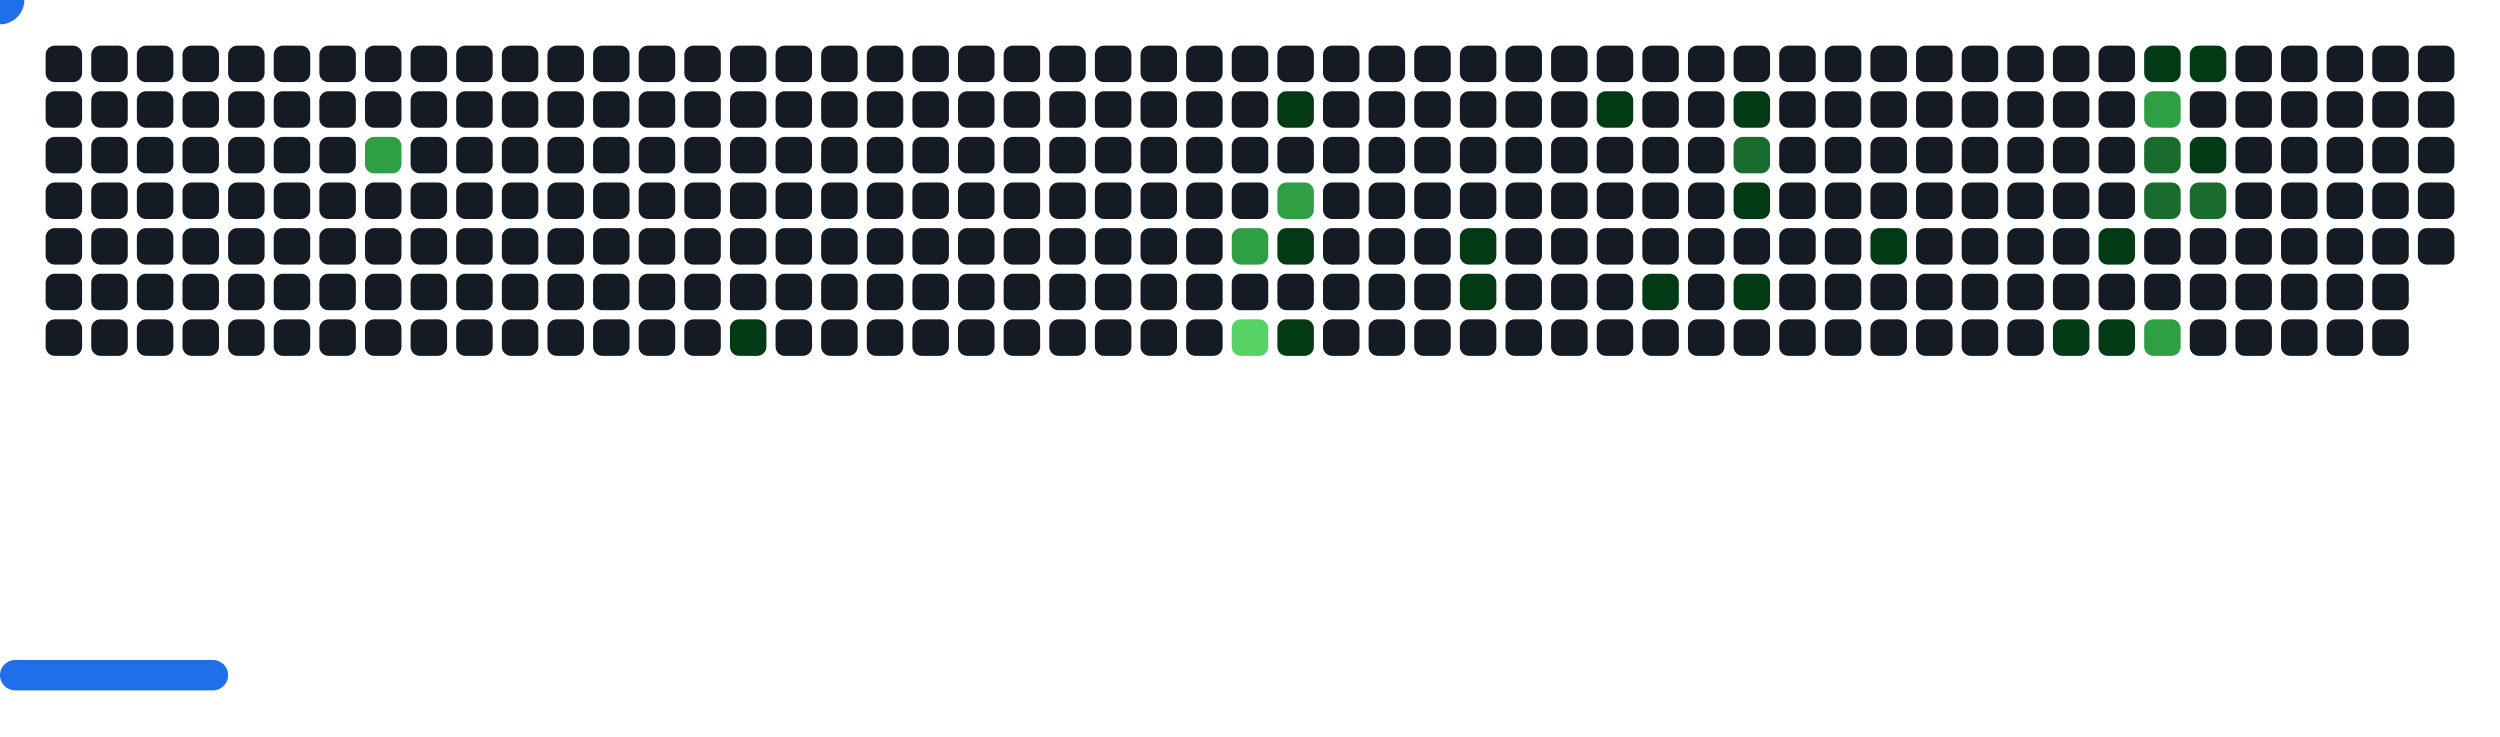
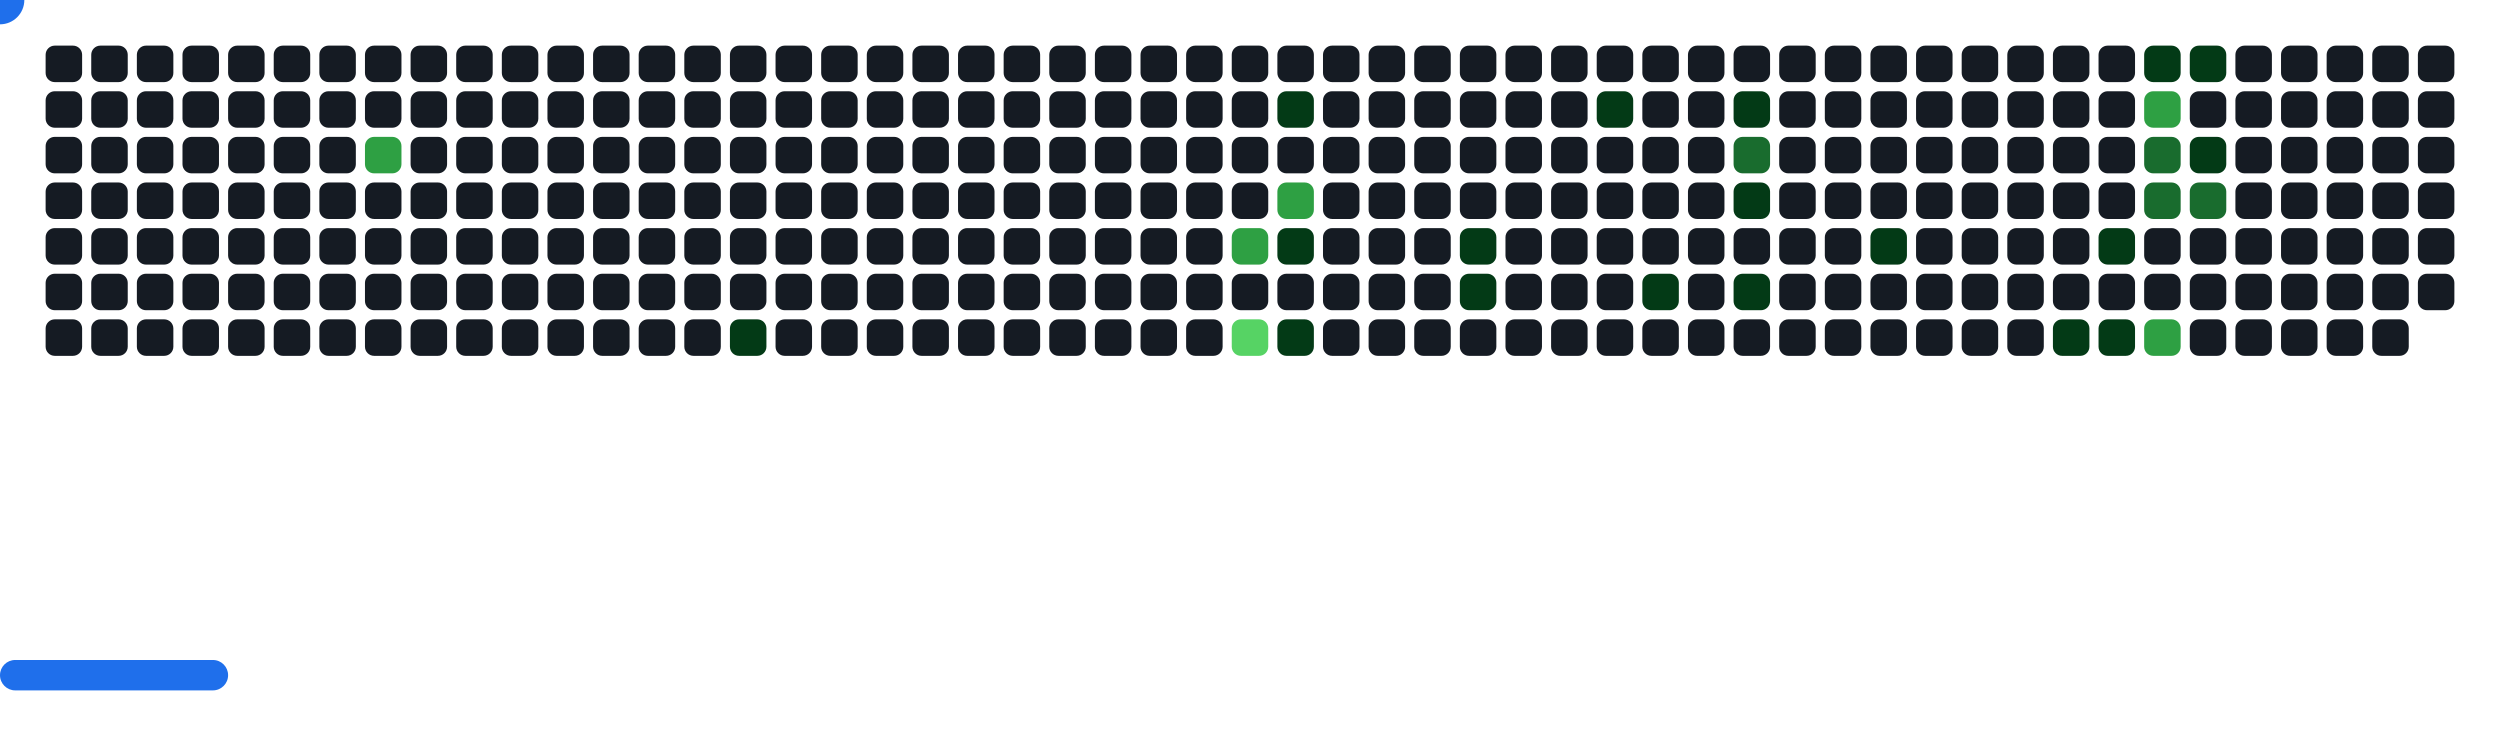
<svg xmlns="http://www.w3.org/2000/svg" width="822" height="242" viewBox="0 0 822 242">
  <style>.c0{fill:#151B23}.c1{fill:#033A16}.c2{fill:#196C2E}.c3{fill:#2EA043}.c4{fill:#56D364}</style>
  <defs>
    <symbol id="brick">
      <rect x="0" y="0" width="12" height="12" rx="3" />
    </symbol>
  </defs>
  <use href="#brick" x="15" y="15" class="c0" opacity="1" />
  <use href="#brick" x="15" y="30" class="c0" opacity="1" />
  <use href="#brick" x="15" y="45" class="c0" opacity="1" />
  <use href="#brick" x="15" y="60" class="c0" opacity="1" />
  <use href="#brick" x="15" y="75" class="c0" opacity="1" />
  <use href="#brick" x="15" y="90" class="c0" opacity="1" />
  <use href="#brick" x="15" y="105" class="c0" opacity="1" />
  <use href="#brick" x="30" y="15" class="c0" opacity="1" />
  <use href="#brick" x="30" y="30" class="c0" opacity="1" />
  <use href="#brick" x="30" y="45" class="c0" opacity="1" />
  <use href="#brick" x="30" y="60" class="c0" opacity="1" />
  <use href="#brick" x="30" y="75" class="c0" opacity="1" />
  <use href="#brick" x="30" y="90" class="c0" opacity="1" />
  <use href="#brick" x="30" y="105" class="c0" opacity="1" />
  <use href="#brick" x="45" y="15" class="c0" opacity="1" />
  <use href="#brick" x="45" y="30" class="c0" opacity="1" />
  <use href="#brick" x="45" y="45" class="c0" opacity="1" />
  <use href="#brick" x="45" y="60" class="c0" opacity="1" />
  <use href="#brick" x="45" y="75" class="c0" opacity="1" />
  <use href="#brick" x="45" y="90" class="c0" opacity="1" />
  <use href="#brick" x="45" y="105" class="c0" opacity="1" />
  <use href="#brick" x="60" y="15" class="c0" opacity="1" />
  <use href="#brick" x="60" y="30" class="c0" opacity="1" />
  <use href="#brick" x="60" y="45" class="c0" opacity="1" />
  <use href="#brick" x="60" y="60" class="c0" opacity="1" />
  <use href="#brick" x="60" y="75" class="c0" opacity="1" />
  <use href="#brick" x="60" y="90" class="c0" opacity="1" />
  <use href="#brick" x="60" y="105" class="c0" opacity="1" />
  <use href="#brick" x="75" y="15" class="c0" opacity="1" />
  <use href="#brick" x="75" y="30" class="c0" opacity="1" />
  <use href="#brick" x="75" y="45" class="c0" opacity="1" />
  <use href="#brick" x="75" y="60" class="c0" opacity="1" />
  <use href="#brick" x="75" y="75" class="c0" opacity="1" />
  <use href="#brick" x="75" y="90" class="c0" opacity="1" />
  <use href="#brick" x="75" y="105" class="c0" opacity="1" />
  <use href="#brick" x="90" y="15" class="c0" opacity="1" />
  <use href="#brick" x="90" y="30" class="c0" opacity="1" />
  <use href="#brick" x="90" y="45" class="c0" opacity="1" />
  <use href="#brick" x="90" y="60" class="c0" opacity="1" />
  <use href="#brick" x="90" y="75" class="c0" opacity="1" />
  <use href="#brick" x="90" y="90" class="c0" opacity="1" />
  <use href="#brick" x="90" y="105" class="c0" opacity="1" />
  <use href="#brick" x="105" y="15" class="c0" opacity="1" />
  <use href="#brick" x="105" y="30" class="c0" opacity="1" />
  <use href="#brick" x="105" y="45" class="c0" opacity="1" />
  <use href="#brick" x="105" y="60" class="c0" opacity="1" />
  <use href="#brick" x="105" y="75" class="c0" opacity="1" />
  <use href="#brick" x="105" y="90" class="c0" opacity="1" />
  <use href="#brick" x="105" y="105" class="c0" opacity="1" />
  <use href="#brick" x="120" y="15" class="c0" opacity="1" />
  <use href="#brick" x="120" y="30" class="c0" opacity="1" />
  <use href="#brick" x="120" y="45" fill="#2EA043">
    <animate attributeName="fill" values="#2EA043;#2EA043;#151B23;#151B23" keyTimes="0;0.521;0.521;1" dur="64.833s" fill="freeze" repeatCount="indefinite" />
  </use>
  <use href="#brick" x="120" y="60" class="c0" opacity="1" />
  <use href="#brick" x="120" y="75" class="c0" opacity="1" />
  <use href="#brick" x="120" y="90" class="c0" opacity="1" />
  <use href="#brick" x="120" y="105" class="c0" opacity="1" />
  <use href="#brick" x="135" y="15" class="c0" opacity="1" />
  <use href="#brick" x="135" y="30" class="c0" opacity="1" />
  <use href="#brick" x="135" y="45" class="c0" opacity="1" />
  <use href="#brick" x="135" y="60" class="c0" opacity="1" />
  <use href="#brick" x="135" y="75" class="c0" opacity="1" />
  <use href="#brick" x="135" y="90" class="c0" opacity="1" />
  <use href="#brick" x="135" y="105" class="c0" opacity="1" />
  <use href="#brick" x="150" y="15" class="c0" opacity="1" />
  <use href="#brick" x="150" y="30" class="c0" opacity="1" />
  <use href="#brick" x="150" y="45" class="c0" opacity="1" />
  <use href="#brick" x="150" y="60" class="c0" opacity="1" />
  <use href="#brick" x="150" y="75" class="c0" opacity="1" />
  <use href="#brick" x="150" y="90" class="c0" opacity="1" />
  <use href="#brick" x="150" y="105" class="c0" opacity="1" />
  <use href="#brick" x="165" y="15" class="c0" opacity="1" />
  <use href="#brick" x="165" y="30" class="c0" opacity="1" />
  <use href="#brick" x="165" y="45" class="c0" opacity="1" />
  <use href="#brick" x="165" y="60" class="c0" opacity="1" />
  <use href="#brick" x="165" y="75" class="c0" opacity="1" />
  <use href="#brick" x="165" y="90" class="c0" opacity="1" />
  <use href="#brick" x="165" y="105" class="c0" opacity="1" />
  <use href="#brick" x="180" y="15" class="c0" opacity="1" />
  <use href="#brick" x="180" y="30" class="c0" opacity="1" />
  <use href="#brick" x="180" y="45" class="c0" opacity="1" />
  <use href="#brick" x="180" y="60" class="c0" opacity="1" />
  <use href="#brick" x="180" y="75" class="c0" opacity="1" />
  <use href="#brick" x="180" y="90" class="c0" opacity="1" />
  <use href="#brick" x="180" y="105" class="c0" opacity="1" />
  <use href="#brick" x="195" y="15" class="c0" opacity="1" />
  <use href="#brick" x="195" y="30" class="c0" opacity="1" />
  <use href="#brick" x="195" y="45" class="c0" opacity="1" />
  <use href="#brick" x="195" y="60" class="c0" opacity="1" />
  <use href="#brick" x="195" y="75" class="c0" opacity="1" />
  <use href="#brick" x="195" y="90" class="c0" opacity="1" />
  <use href="#brick" x="195" y="105" class="c0" opacity="1" />
  <use href="#brick" x="210" y="15" class="c0" opacity="1" />
  <use href="#brick" x="210" y="30" class="c0" opacity="1" />
  <use href="#brick" x="210" y="45" class="c0" opacity="1" />
  <use href="#brick" x="210" y="60" class="c0" opacity="1" />
  <use href="#brick" x="210" y="75" class="c0" opacity="1" />
  <use href="#brick" x="210" y="90" class="c0" opacity="1" />
  <use href="#brick" x="210" y="105" class="c0" opacity="1" />
  <use href="#brick" x="225" y="15" class="c0" opacity="1" />
  <use href="#brick" x="225" y="30" class="c0" opacity="1" />
  <use href="#brick" x="225" y="45" class="c0" opacity="1" />
  <use href="#brick" x="225" y="60" class="c0" opacity="1" />
  <use href="#brick" x="225" y="75" class="c0" opacity="1" />
  <use href="#brick" x="225" y="90" class="c0" opacity="1" />
  <use href="#brick" x="225" y="105" class="c0" opacity="1" />
  <use href="#brick" x="240" y="15" class="c0" opacity="1" />
  <use href="#brick" x="240" y="30" class="c0" opacity="1" />
  <use href="#brick" x="240" y="45" class="c0" opacity="1" />
  <use href="#brick" x="240" y="60" class="c0" opacity="1" />
  <use href="#brick" x="240" y="75" class="c0" opacity="1" />
  <use href="#brick" x="240" y="90" class="c0" opacity="1" />
  <use href="#brick" x="240" y="105" fill="#033A16">
    <animate attributeName="fill" values="#033A16;#033A16;#151B23;#151B23" keyTimes="0;0.066;0.066;1" dur="64.833s" fill="freeze" repeatCount="indefinite" />
  </use>
  <use href="#brick" x="255" y="15" class="c0" opacity="1" />
  <use href="#brick" x="255" y="30" class="c0" opacity="1" />
  <use href="#brick" x="255" y="45" class="c0" opacity="1" />
  <use href="#brick" x="255" y="60" class="c0" opacity="1" />
  <use href="#brick" x="255" y="75" class="c0" opacity="1" />
  <use href="#brick" x="255" y="90" class="c0" opacity="1" />
  <use href="#brick" x="255" y="105" class="c0" opacity="1" />
  <use href="#brick" x="270" y="15" class="c0" opacity="1" />
  <use href="#brick" x="270" y="30" class="c0" opacity="1" />
  <use href="#brick" x="270" y="45" class="c0" opacity="1" />
  <use href="#brick" x="270" y="60" class="c0" opacity="1" />
  <use href="#brick" x="270" y="75" class="c0" opacity="1" />
  <use href="#brick" x="270" y="90" class="c0" opacity="1" />
  <use href="#brick" x="270" y="105" class="c0" opacity="1" />
  <use href="#brick" x="285" y="15" class="c0" opacity="1" />
  <use href="#brick" x="285" y="30" class="c0" opacity="1" />
  <use href="#brick" x="285" y="45" class="c0" opacity="1" />
  <use href="#brick" x="285" y="60" class="c0" opacity="1" />
  <use href="#brick" x="285" y="75" class="c0" opacity="1" />
  <use href="#brick" x="285" y="90" class="c0" opacity="1" />
  <use href="#brick" x="285" y="105" class="c0" opacity="1" />
  <use href="#brick" x="300" y="15" class="c0" opacity="1" />
  <use href="#brick" x="300" y="30" class="c0" opacity="1" />
  <use href="#brick" x="300" y="45" class="c0" opacity="1" />
  <use href="#brick" x="300" y="60" class="c0" opacity="1" />
  <use href="#brick" x="300" y="75" class="c0" opacity="1" />
  <use href="#brick" x="300" y="90" class="c0" opacity="1" />
  <use href="#brick" x="300" y="105" class="c0" opacity="1" />
  <use href="#brick" x="315" y="15" class="c0" opacity="1" />
  <use href="#brick" x="315" y="30" class="c0" opacity="1" />
  <use href="#brick" x="315" y="45" class="c0" opacity="1" />
  <use href="#brick" x="315" y="60" class="c0" opacity="1" />
  <use href="#brick" x="315" y="75" class="c0" opacity="1" />
  <use href="#brick" x="315" y="90" class="c0" opacity="1" />
  <use href="#brick" x="315" y="105" class="c0" opacity="1" />
  <use href="#brick" x="330" y="15" class="c0" opacity="1" />
  <use href="#brick" x="330" y="30" class="c0" opacity="1" />
  <use href="#brick" x="330" y="45" class="c0" opacity="1" />
  <use href="#brick" x="330" y="60" class="c0" opacity="1" />
  <use href="#brick" x="330" y="75" class="c0" opacity="1" />
  <use href="#brick" x="330" y="90" class="c0" opacity="1" />
  <use href="#brick" x="330" y="105" class="c0" opacity="1" />
  <use href="#brick" x="345" y="15" class="c0" opacity="1" />
  <use href="#brick" x="345" y="30" class="c0" opacity="1" />
  <use href="#brick" x="345" y="45" class="c0" opacity="1" />
  <use href="#brick" x="345" y="60" class="c0" opacity="1" />
  <use href="#brick" x="345" y="75" class="c0" opacity="1" />
  <use href="#brick" x="345" y="90" class="c0" opacity="1" />
  <use href="#brick" x="345" y="105" class="c0" opacity="1" />
  <use href="#brick" x="360" y="15" class="c0" opacity="1" />
  <use href="#brick" x="360" y="30" class="c0" opacity="1" />
  <use href="#brick" x="360" y="45" class="c0" opacity="1" />
  <use href="#brick" x="360" y="60" class="c0" opacity="1" />
  <use href="#brick" x="360" y="75" class="c0" opacity="1" />
  <use href="#brick" x="360" y="90" class="c0" opacity="1" />
  <use href="#brick" x="360" y="105" class="c0" opacity="1" />
  <use href="#brick" x="375" y="15" class="c0" opacity="1" />
  <use href="#brick" x="375" y="30" class="c0" opacity="1" />
  <use href="#brick" x="375" y="45" class="c0" opacity="1" />
  <use href="#brick" x="375" y="60" class="c0" opacity="1" />
  <use href="#brick" x="375" y="75" class="c0" opacity="1" />
  <use href="#brick" x="375" y="90" class="c0" opacity="1" />
  <use href="#brick" x="375" y="105" class="c0" opacity="1" />
  <use href="#brick" x="390" y="15" class="c0" opacity="1" />
  <use href="#brick" x="390" y="30" class="c0" opacity="1" />
  <use href="#brick" x="390" y="45" class="c0" opacity="1" />
  <use href="#brick" x="390" y="60" class="c0" opacity="1" />
  <use href="#brick" x="390" y="75" class="c0" opacity="1" />
  <use href="#brick" x="390" y="90" class="c0" opacity="1" />
  <use href="#brick" x="390" y="105" class="c0" opacity="1" />
  <use href="#brick" x="405" y="15" class="c0" opacity="1" />
  <use href="#brick" x="405" y="30" class="c0" opacity="1" />
  <use href="#brick" x="405" y="45" class="c0" opacity="1" />
  <use href="#brick" x="405" y="60" class="c0" opacity="1" />
  <use href="#brick" x="405" y="75" fill="#2EA043">
    <animate attributeName="fill" values="#2EA043;#2EA043;#151B23;#151B23" keyTimes="0;0.389;0.389;1" dur="64.833s" fill="freeze" repeatCount="indefinite" />
  </use>
  <use href="#brick" x="405" y="90" class="c0" opacity="1" />
  <use href="#brick" x="405" y="105" fill="#56D364">
    <animate attributeName="fill" values="#56D364;#56D364;#151B23;#151B23" keyTimes="0;0.721;0.721;1" dur="64.833s" fill="freeze" repeatCount="indefinite" />
  </use>
  <use href="#brick" x="420" y="15" class="c0" opacity="1" />
  <use href="#brick" x="420" y="30" fill="#033A16">
    <animate attributeName="fill" values="#033A16;#033A16;#151B23;#151B23" keyTimes="0;0.111;0.111;1" dur="64.833s" fill="freeze" repeatCount="indefinite" />
  </use>
  <use href="#brick" x="420" y="45" class="c0" opacity="1" />
  <use href="#brick" x="420" y="60" fill="#2EA043">
    <animate attributeName="fill" values="#2EA043;#2EA043;#151B23;#151B23" keyTimes="0;0.112;0.112;1" dur="64.833s" fill="freeze" repeatCount="indefinite" />
  </use>
  <use href="#brick" x="420" y="75" fill="#033A16">
    <animate attributeName="fill" values="#033A16;#033A16;#151B23;#151B23" keyTimes="0;1;1;1" dur="64.833s" fill="freeze" repeatCount="indefinite" />
  </use>
  <use href="#brick" x="420" y="90" class="c0" opacity="1" />
  <use href="#brick" x="420" y="105" fill="#033A16">
    <animate attributeName="fill" values="#033A16;#033A16;#151B23;#151B23" keyTimes="0;0.053;0.053;1" dur="64.833s" fill="freeze" repeatCount="indefinite" />
  </use>
  <use href="#brick" x="435" y="15" class="c0" opacity="1" />
  <use href="#brick" x="435" y="30" class="c0" opacity="1" />
  <use href="#brick" x="435" y="45" class="c0" opacity="1" />
  <use href="#brick" x="435" y="60" class="c0" opacity="1" />
  <use href="#brick" x="435" y="75" class="c0" opacity="1" />
  <use href="#brick" x="435" y="90" class="c0" opacity="1" />
  <use href="#brick" x="435" y="105" class="c0" opacity="1" />
  <use href="#brick" x="450" y="15" class="c0" opacity="1" />
  <use href="#brick" x="450" y="30" class="c0" opacity="1" />
  <use href="#brick" x="450" y="45" class="c0" opacity="1" />
  <use href="#brick" x="450" y="60" class="c0" opacity="1" />
  <use href="#brick" x="450" y="75" class="c0" opacity="1" />
  <use href="#brick" x="450" y="90" class="c0" opacity="1" />
  <use href="#brick" x="450" y="105" class="c0" opacity="1" />
  <use href="#brick" x="465" y="15" class="c0" opacity="1" />
  <use href="#brick" x="465" y="30" class="c0" opacity="1" />
  <use href="#brick" x="465" y="45" class="c0" opacity="1" />
  <use href="#brick" x="465" y="60" class="c0" opacity="1" />
  <use href="#brick" x="465" y="75" class="c0" opacity="1" />
  <use href="#brick" x="465" y="90" class="c0" opacity="1" />
  <use href="#brick" x="465" y="105" class="c0" opacity="1" />
  <use href="#brick" x="480" y="15" class="c0" opacity="1" />
  <use href="#brick" x="480" y="30" class="c0" opacity="1" />
  <use href="#brick" x="480" y="45" class="c0" opacity="1" />
  <use href="#brick" x="480" y="60" class="c0" opacity="1" />
  <use href="#brick" x="480" y="75" fill="#033A16">
    <animate attributeName="fill" values="#033A16;#033A16;#151B23;#151B23" keyTimes="0;0.161;0.161;1" dur="64.833s" fill="freeze" repeatCount="indefinite" />
  </use>
  <use href="#brick" x="480" y="90" fill="#033A16">
    <animate attributeName="fill" values="#033A16;#033A16;#151B23;#151B23" keyTimes="0;0.16;0.16;1" dur="64.833s" fill="freeze" repeatCount="indefinite" />
  </use>
  <use href="#brick" x="480" y="105" class="c0" opacity="1" />
  <use href="#brick" x="495" y="15" class="c0" opacity="1" />
  <use href="#brick" x="495" y="30" class="c0" opacity="1" />
  <use href="#brick" x="495" y="45" class="c0" opacity="1" />
  <use href="#brick" x="495" y="60" class="c0" opacity="1" />
  <use href="#brick" x="495" y="75" class="c0" opacity="1" />
  <use href="#brick" x="495" y="90" class="c0" opacity="1" />
  <use href="#brick" x="495" y="105" class="c0" opacity="1" />
  <use href="#brick" x="510" y="15" class="c0" opacity="1" />
  <use href="#brick" x="510" y="30" class="c0" opacity="1" />
  <use href="#brick" x="510" y="45" class="c0" opacity="1" />
  <use href="#brick" x="510" y="60" class="c0" opacity="1" />
  <use href="#brick" x="510" y="75" class="c0" opacity="1" />
  <use href="#brick" x="510" y="90" class="c0" opacity="1" />
  <use href="#brick" x="510" y="105" class="c0" opacity="1" />
  <use href="#brick" x="525" y="15" class="c0" opacity="1" />
  <use href="#brick" x="525" y="30" fill="#033A16">
    <animate attributeName="fill" values="#033A16;#033A16;#151B23;#151B23" keyTimes="0;0.269;0.269;1" dur="64.833s" fill="freeze" repeatCount="indefinite" />
  </use>
  <use href="#brick" x="525" y="45" class="c0" opacity="1" />
  <use href="#brick" x="525" y="60" class="c0" opacity="1" />
  <use href="#brick" x="525" y="75" class="c0" opacity="1" />
  <use href="#brick" x="525" y="90" class="c0" opacity="1" />
  <use href="#brick" x="525" y="105" class="c0" opacity="1" />
  <use href="#brick" x="540" y="15" class="c0" opacity="1" />
  <use href="#brick" x="540" y="30" class="c0" opacity="1" />
  <use href="#brick" x="540" y="45" class="c0" opacity="1" />
  <use href="#brick" x="540" y="60" class="c0" opacity="1" />
  <use href="#brick" x="540" y="75" class="c0" opacity="1" />
  <use href="#brick" x="540" y="90" fill="#033A16">
    <animate attributeName="fill" values="#033A16;#033A16;#151B23;#151B23" keyTimes="0;0.009;0.009;1" dur="64.833s" fill="freeze" repeatCount="indefinite" />
  </use>
  <use href="#brick" x="540" y="105" class="c0" opacity="1" />
  <use href="#brick" x="555" y="15" class="c0" opacity="1" />
  <use href="#brick" x="555" y="30" class="c0" opacity="1" />
  <use href="#brick" x="555" y="45" class="c0" opacity="1" />
  <use href="#brick" x="555" y="60" class="c0" opacity="1" />
  <use href="#brick" x="555" y="75" class="c0" opacity="1" />
  <use href="#brick" x="555" y="90" class="c0" opacity="1" />
  <use href="#brick" x="555" y="105" class="c0" opacity="1" />
  <use href="#brick" x="570" y="15" class="c0" opacity="1" />
  <use href="#brick" x="570" y="30" fill="#033A16">
    <animate attributeName="fill" values="#033A16;#033A16;#151B23;#151B23" keyTimes="0;0.153;0.153;1" dur="64.833s" fill="freeze" repeatCount="indefinite" />
  </use>
  <use href="#brick" x="570" y="45" fill="#196C2E">
    <animate attributeName="fill" values="#196C2E;#196C2E;#151B23;#151B23" keyTimes="0;0.154;0.154;1" dur="64.833s" fill="freeze" repeatCount="indefinite" />
  </use>
  <use href="#brick" x="570" y="60" fill="#033A16">
    <animate attributeName="fill" values="#033A16;#033A16;#151B23;#151B23" keyTimes="0;0.264;0.264;1" dur="64.833s" fill="freeze" repeatCount="indefinite" />
  </use>
  <use href="#brick" x="570" y="75" class="c0" opacity="1" />
  <use href="#brick" x="570" y="90" fill="#033A16">
    <animate attributeName="fill" values="#033A16;#033A16;#151B23;#151B23" keyTimes="0;0.265;0.265;1" dur="64.833s" fill="freeze" repeatCount="indefinite" />
  </use>
  <use href="#brick" x="570" y="105" class="c0" opacity="1" />
  <use href="#brick" x="585" y="15" class="c0" opacity="1" />
  <use href="#brick" x="585" y="30" class="c0" opacity="1" />
  <use href="#brick" x="585" y="45" class="c0" opacity="1" />
  <use href="#brick" x="585" y="60" class="c0" opacity="1" />
  <use href="#brick" x="585" y="75" class="c0" opacity="1" />
  <use href="#brick" x="585" y="90" class="c0" opacity="1" />
  <use href="#brick" x="585" y="105" class="c0" opacity="1" />
  <use href="#brick" x="600" y="15" class="c0" opacity="1" />
  <use href="#brick" x="600" y="30" class="c0" opacity="1" />
  <use href="#brick" x="600" y="45" class="c0" opacity="1" />
  <use href="#brick" x="600" y="60" class="c0" opacity="1" />
  <use href="#brick" x="600" y="75" class="c0" opacity="1" />
  <use href="#brick" x="600" y="90" class="c0" opacity="1" />
  <use href="#brick" x="600" y="105" class="c0" opacity="1" />
  <use href="#brick" x="615" y="15" class="c0" opacity="1" />
  <use href="#brick" x="615" y="30" class="c0" opacity="1" />
  <use href="#brick" x="615" y="45" class="c0" opacity="1" />
  <use href="#brick" x="615" y="60" class="c0" opacity="1" />
  <use href="#brick" x="615" y="75" fill="#033A16">
    <animate attributeName="fill" values="#033A16;#033A16;#151B23;#151B23" keyTimes="0;0.15;0.15;1" dur="64.833s" fill="freeze" repeatCount="indefinite" />
  </use>
  <use href="#brick" x="615" y="90" class="c0" opacity="1" />
  <use href="#brick" x="615" y="105" class="c0" opacity="1" />
  <use href="#brick" x="630" y="15" class="c0" opacity="1" />
  <use href="#brick" x="630" y="30" class="c0" opacity="1" />
  <use href="#brick" x="630" y="45" class="c0" opacity="1" />
  <use href="#brick" x="630" y="60" class="c0" opacity="1" />
  <use href="#brick" x="630" y="75" class="c0" opacity="1" />
  <use href="#brick" x="630" y="90" class="c0" opacity="1" />
  <use href="#brick" x="630" y="105" class="c0" opacity="1" />
  <use href="#brick" x="645" y="15" class="c0" opacity="1" />
  <use href="#brick" x="645" y="30" class="c0" opacity="1" />
  <use href="#brick" x="645" y="45" class="c0" opacity="1" />
  <use href="#brick" x="645" y="60" class="c0" opacity="1" />
  <use href="#brick" x="645" y="75" class="c0" opacity="1" />
  <use href="#brick" x="645" y="90" class="c0" opacity="1" />
  <use href="#brick" x="645" y="105" class="c0" opacity="1" />
  <use href="#brick" x="660" y="15" class="c0" opacity="1" />
  <use href="#brick" x="660" y="30" class="c0" opacity="1" />
  <use href="#brick" x="660" y="45" class="c0" opacity="1" />
  <use href="#brick" x="660" y="60" class="c0" opacity="1" />
  <use href="#brick" x="660" y="75" class="c0" opacity="1" />
  <use href="#brick" x="660" y="90" class="c0" opacity="1" />
  <use href="#brick" x="660" y="105" class="c0" opacity="1" />
  <use href="#brick" x="675" y="15" class="c0" opacity="1" />
  <use href="#brick" x="675" y="30" class="c0" opacity="1" />
  <use href="#brick" x="675" y="45" class="c0" opacity="1" />
  <use href="#brick" x="675" y="60" class="c0" opacity="1" />
  <use href="#brick" x="675" y="75" class="c0" opacity="1" />
  <use href="#brick" x="675" y="90" class="c0" opacity="1" />
  <use href="#brick" x="675" y="105" fill="#033A16">
    <animate attributeName="fill" values="#033A16;#033A16;#151B23;#151B23" keyTimes="0;0.241;0.241;1" dur="64.833s" fill="freeze" repeatCount="indefinite" />
  </use>
  <use href="#brick" x="690" y="15" class="c0" opacity="1" />
  <use href="#brick" x="690" y="30" class="c0" opacity="1" />
  <use href="#brick" x="690" y="45" class="c0" opacity="1" />
  <use href="#brick" x="690" y="60" class="c0" opacity="1" />
  <use href="#brick" x="690" y="75" fill="#033A16">
    <animate attributeName="fill" values="#033A16;#033A16;#151B23;#151B23" keyTimes="0;0.242;0.242;1" dur="64.833s" fill="freeze" repeatCount="indefinite" />
  </use>
  <use href="#brick" x="690" y="90" class="c0" opacity="1" />
  <use href="#brick" x="690" y="105" fill="#033A16">
    <animate attributeName="fill" values="#033A16;#033A16;#151B23;#151B23" keyTimes="0;0.243;0.243;1" dur="64.833s" fill="freeze" repeatCount="indefinite" />
  </use>
  <use href="#brick" x="705" y="15" fill="#033A16">
    <animate attributeName="fill" values="#033A16;#033A16;#151B23;#151B23" keyTimes="0;0.032;0.032;1" dur="64.833s" fill="freeze" repeatCount="indefinite" />
  </use>
  <use href="#brick" x="705" y="30" fill="#2EA043">
    <animate attributeName="fill" values="#2EA043;#2EA043;#151B23;#151B23" keyTimes="0;0.033;0.033;1" dur="64.833s" fill="freeze" repeatCount="indefinite" />
  </use>
  <use href="#brick" x="705" y="45" fill="#196C2E">
    <animate attributeName="fill" values="#196C2E;#196C2E;#151B23;#151B23" keyTimes="0;0.143;0.143;1" dur="64.833s" fill="freeze" repeatCount="indefinite" />
  </use>
  <use href="#brick" x="705" y="60" fill="#196C2E">
    <animate attributeName="fill" values="#196C2E;#196C2E;#151B23;#151B23" keyTimes="0;0.144;0.144;1" dur="64.833s" fill="freeze" repeatCount="indefinite" />
  </use>
  <use href="#brick" x="705" y="75" class="c0" opacity="1" />
  <use href="#brick" x="705" y="90" class="c0" opacity="1" />
  <use href="#brick" x="705" y="105" fill="#2EA043">
    <animate attributeName="fill" values="#2EA043;#2EA043;#151B23;#151B23" keyTimes="0;0.366;0.366;1" dur="64.833s" fill="freeze" repeatCount="indefinite" />
  </use>
  <use href="#brick" x="720" y="15" fill="#033A16">
    <animate attributeName="fill" values="#033A16;#033A16;#151B23;#151B23" keyTimes="0;0.031;0.031;1" dur="64.833s" fill="freeze" repeatCount="indefinite" />
  </use>
  <use href="#brick" x="720" y="30" class="c0" opacity="1" />
  <use href="#brick" x="720" y="45" fill="#033A16">
    <animate attributeName="fill" values="#033A16;#033A16;#151B23;#151B23" keyTimes="0;0.142;0.142;1" dur="64.833s" fill="freeze" repeatCount="indefinite" />
  </use>
  <use href="#brick" x="720" y="60" fill="#196C2E">
    <animate attributeName="fill" values="#196C2E;#196C2E;#151B23;#151B23" keyTimes="0;0.245;0.245;1" dur="64.833s" fill="freeze" repeatCount="indefinite" />
  </use>
  <use href="#brick" x="720" y="75" class="c0" opacity="1" />
  <use href="#brick" x="720" y="90" class="c0" opacity="1" />
  <use href="#brick" x="720" y="105" class="c0" opacity="1" />
  <use href="#brick" x="735" y="15" class="c0" opacity="1" />
  <use href="#brick" x="735" y="30" class="c0" opacity="1" />
  <use href="#brick" x="735" y="45" class="c0" opacity="1" />
  <use href="#brick" x="735" y="60" class="c0" opacity="1" />
  <use href="#brick" x="735" y="75" class="c0" opacity="1" />
  <use href="#brick" x="735" y="90" class="c0" opacity="1" />
  <use href="#brick" x="735" y="105" class="c0" opacity="1" />
  <use href="#brick" x="750" y="15" class="c0" opacity="1" />
  <use href="#brick" x="750" y="30" class="c0" opacity="1" />
  <use href="#brick" x="750" y="45" class="c0" opacity="1" />
  <use href="#brick" x="750" y="60" class="c0" opacity="1" />
  <use href="#brick" x="750" y="75" class="c0" opacity="1" />
  <use href="#brick" x="750" y="90" class="c0" opacity="1" />
  <use href="#brick" x="750" y="105" class="c0" opacity="1" />
  <use href="#brick" x="765" y="15" class="c0" opacity="1" />
  <use href="#brick" x="765" y="30" class="c0" opacity="1" />
  <use href="#brick" x="765" y="45" class="c0" opacity="1" />
  <use href="#brick" x="765" y="60" class="c0" opacity="1" />
  <use href="#brick" x="765" y="75" class="c0" opacity="1" />
  <use href="#brick" x="765" y="90" class="c0" opacity="1" />
  <use href="#brick" x="765" y="105" class="c0" opacity="1" />
  <use href="#brick" x="780" y="15" class="c0" opacity="1" />
  <use href="#brick" x="780" y="30" class="c0" opacity="1" />
  <use href="#brick" x="780" y="45" class="c0" opacity="1" />
  <use href="#brick" x="780" y="60" class="c0" opacity="1" />
  <use href="#brick" x="780" y="75" class="c0" opacity="1" />
  <use href="#brick" x="780" y="90" class="c0" opacity="1" />
  <use href="#brick" x="780" y="105" class="c0" opacity="1" />
  <use href="#brick" x="795" y="15" class="c0" opacity="1" />
  <use href="#brick" x="795" y="30" class="c0" opacity="1" />
  <use href="#brick" x="795" y="45" class="c0" opacity="1" />
  <use href="#brick" x="795" y="60" class="c0" opacity="1" />
  <use href="#brick" x="795" y="75" class="c0" opacity="1" />
+   <use href="#brick" x="795" y="90" class="c0" opacity="1" />
  <g transform="translate(0,217)">
    <rect y="0" width="75" height="10" rx="5" fill="#1F6FEB">
      <animate attributeName="x" values="374;381;388;395;402;409;416;423;430;437;444;451;458;465;472;480;487;494;501;508;515;522;529;536;543;550;557;564;571;579;586;593;600;607;614;621;628;635;642;649;656;663;670;678;685;692;699;706;713;720;727;732;732;732;732;732;732;732;727;720;713;706;699;692;685;678;670;663;656;649;642;635;628;621;614;607;600;593;586;579;571;564;557;550;543;536;529;522;515;508;501;494;487;480;472;465;458;451;444;437;430;423;416;409;402;395;388;381;373;366;359;352;345;338;331;324;317;310;303;296;289;282;275;267;260;253;246;239;232;225;218;211;204;197;190;183;176;168;161;154;147;140;133;126;119;112;105;98;91;84;77;69;62;55;48;41;34;27;20;15;15;15;15;15;15;15;20;27;34;41;48;55;62;69;77;84;91;98;105;112;119;126;133;140;147;154;161;168;176;183;190;197;204;211;218;225;232;239;246;253;260;267;275;282;289;296;303;310;317;324;331;338;345;352;359;366;373;381;388;395;402;409;416;423;430;437;444;451;458;465;472;480;487;494;501;508;515;522;529;536;543;550;557;564;571;579;586;593;600;607;614;621;628;635;642;649;656;663;670;678;685;692;699;706;713;720;727;732;732;732;732;732;732;732;727;720;713;706;699;692;685;678;670;663;656;649;642;635;628;621;614;607;600;593;586;579;571;564;557;550;543;536;529;522;515;508;501;494;487;480;472;465;458;451;444;437;430;423;416;409;402;395;388;381;373;366;359;352;345;338;331;324;317;310;303;296;289;282;275;267;260;253;246;239;232;225;218;211;204;197;190;183;176;168;161;154;147;140;133;126;119;112;105;98;91;84;77;69;62;55;48;41;34;27;20;15;15;15;15;15;15;15;20;27;34;41;48;55;62;69;77;84;91;98;105;112;119;126;133;140;147;154;161;168;176;183;190;197;204;211;218;225;232;239;246;253;260;267;275;282;289;296;303;310;317;324;331;338;345;352;359;366;373;381;388;395;402;409;416;423;430;437;444;451;458;465;472;480;487;494;501;508;515;522;529;536;543;550;557;564;571;579;586;593;600;607;614;621;628;635;642;649;656;663;670;678;685;692;699;706;713;720;727;732;732;732;732;732;732;732;727;720;713;706;699;692;685;678;670;663;656;649;642;635;628;621;614;607;600;593;586;579;571;564;557;550;543;536;529;522;515;508;501;494;487;480;472;465;458;451;444;437;430;423;416;409;402;395;388;381;373;366;359;352;345;338;331;324;317;310;303;296;289;282;275;267;260;253;246;239;232;225;218;211;204;197;190;183;176;168;161;154;147;140;133;126;119;112;105;98;91;84;77;69;62;55;48;41;34;27;20;15;15;15;15;15;15;15;20;27;34;41;48;55;62;69;77;84;91;98;105;112;119;126;133;140;147;154;161;168;176;183;190;197;204;211;218;225;232;239;246;253;260;267;275;282;289;296;303;310;317;324;331;338;345;352;359;366;373;381;388;395;402;409;416;423;430;437;444;451;458;465;472;480;487;494;501;508;515;522;529;536;543;550;557;564;571;579;586;593;600;607;614;621;628;635;642;649;656;663;670;678;685;692;699;706;713;720;727;732;732;732;732;732;732;732;727;720;713;706;699;692;685;678;670;663;656;649;642;635;628;621;614;607;600;593;586;579;571;564;557;550;543;536;529;522;515;508;501;494;487;480;472;465;458;451;444;437;430;423;416;409;402;395;388;381;373;366;359;352;345;338;331;324;317;310;303;296;289;282;275;267;260;253;246;239;232;225;218;211;204;197;190;183;176;168;161;154;147;140;133;126;119;112;105;98;91;84;77;69;62;55;48;41;34;27;20;15;15;15;15;15;15;15;20;27;34;41;48;55;62;69;77;84;91;98;105;112;119;126;133;140;147;154;161;168;176;183;190;197;204;211;218;225;232;239;246;253;260;267;275;282;289;296;303;310;317;324;331;338;345;352;359;366;373;381;388;395;402;409;416;423;430;437;444;451;458;465;472;480;487;494;501;508;515;522;529;536;543;550;557;564;571;579;586;593;600;607;614;621;628;635;642;649;656;663;670;678;685;692;699;706;713;720;727;732;732;732;732;732;732;732;727;720;713;706;699;692;685;678;670;663;656;649;642;635;628;621;614;607;600;593;586;579;571;564;557;550;543;536;529;522;515;508;501;494;487;480;472;465;458;451;444;437;430;423;416;409;402;395;388;381;373;366;359;352;345;338;331;324;317;310;303;296;289;282;275;267;260;253;246;239;232;225;218;211;204;197;190;183;176;168;161;154;147;140;133;126;119;112;105;98;91;84;77;69;62;55;48;41;34;27;20;15;15;15;15;15;15;15;20;27;34;41;48;55;62;69;77;84;91;98;105;112;119;126;133;140;147;154;161;168;176;183;190;197;204;211;218;225;232;239;246;253;260;267;275;282;289;296;303;310;317;324;331;338;345;352;359;366;373;381;388;395;402;409;416;423;430;437;444;451;458;465;472;480;487;494;501;508;515;522;529;536;543;550;557;564;571;579;586;593;600;607;614;621;628;635;642;649;656;663;670;678;685;692;699;706;713;720;727;732;732;732;732;732;732;732;727;720;713;706;699;692;685;678;670;663;656;649;642;635;628;621;614;607;600;593;586;579;571;564;557;550;543;536;529;522;515;508;501;494;487;480;472;465;458;451;444;437;430;423;416;409;402;395;388;381;373;366;359;352;345;338;331;324;317;310;303;296;289;282;275;267;260;253;246;239;232;225;218;211;204;197;190;183;176;168;161;154;147;140;133;126;119;112;105;98;91;84;77;69;62;55;48;41;34;27;20;15;15;15;15;15;15;15;20;27;34;41;48;55;62;69;77;84;91;98;105;112;119;126;133;140;147;154;161;168;176;183;190;197;204;211;218;225;232;239;246;253;260;267;275;282;289;296;303;310;317;324;331;338;345;352;359;366;373;381;388;395;402;409;416;423;430;437;444;451;458;465;472;480;487;494;501;508;515;522;529;536;543;550;557;564;571;579;586;593;600;607;614;621;628;635;642;649;656;663;670;678;685;692;699;706;713;720;727;732;732;732;732;732;732;732;727;720;713;706;699;692;685;678;670;663;656;649;642;635;628;621;614;607;600;593;586;579;571;564;557;550;543;536;529;522;515;508;501;494;487;480;472;465;458;451;444;437;430;423;416;409;402;395;388;381;373;366;359;352;345;338;331;324;317;310;303;296;289;282;275;267;260;253;246;239;232;225;218;211;204;197;190;183;176;168;161;154;147;140;133;126;119;112;105;98;91;84;77;69;62;55;48;41;34;27;20;15;15;15;15;15;15;15;20;27;34;41;48;55;62;69;77;84;91;98;105;112;119;126;133;140;147;154;161;168;176;183;190;197;204;211;218;225;232;239;246;253;260;267;275;282;289;296;303;310;317;324;331;338;345;352;359;366;373;381;388;395;402;409;416;423;430;437;444;451;458;465;472;480;487;494;501;508;515;522;529;536;543;550;557;564;571;579;586;593;600;607;614;621;628;635;642;649;656;663;670;678;685;692;699;706;713;720;727;732;732;732;732;732;732;732;727;720;713;706;699;692;685;678;670;663;656;649;642;635;628;621;614;607;600;593;586;579;571;564;557;550;543;536;529;522;515;508;501;494;487;480;472;465;458;451;444;437;430;423;416;409;402;395;388;381;373;366;359;352;345;338;331;324;317;310;303;296;289;282;275;267;260;253;246;239;232;225;218;211;204;197;190;183;176;168;161;154;147;140;133;126;119;112;105;98;91;84;77;69;62;55;48;41;34;27;20;15;15;15;15;15;15;15;20;27;34;41;48;55;62;69;77;84;91;98;105;112;119;126;133;140;147;154;161;168;176;183;190;197;204;211;218;225;232;239;246;253;260;267;275;282;289;296;303;310;317;324;331;338;345;352;359;366;373;381;388;395;402;409;416;423;430;437;444;451;458;465;472;480;487;494;501;508;515;522;529;536;543;550;557;564;571;579;586;593;600;607;614;621;628;635;642;649;656;663;670;678;685;692;699;706;713;720;727;732;732;732;732;732;732;732;727;720;713;706;699;692;685;678;670;663;656;649;642;635;628;621;614;607;600;593;586;579;571;564;557;550;543;536;529;522;515;508;501;494;487;480;472;465;458;451;444;437;430;423;416;409;402;395;388;381;373;366;359;352;345;338;331;324;317;310;303;296;289;282;275;267;260;253;246;239;232;225;218;211;204;197;190;183;176;168;161;154;147;140;133;126;119;112;105;98;91;84;77;69;62;55;48;41;34;27;20;15;15;15;15;15;15;15;20;27;34;41;48;55;62;69;77;84;91;98;105;112;119;126;133;140;147;154;161;168;176;183;190;197;204;211;218;225;232;239;246;253;260;267;275;282;289;296;303;310;317;324;331;338;345;352;359;366;373" dur="64.833s" repeatCount="indefinite" />
    </rect>
  </g>
  <circle r="8" fill="#1F6FEB">
    <animate attributeName="cx" values="418;425;432;439;446;453;460;468;475;482;489;496;503;510;517;524;531;538;545;552;559;567;574;581;588;595;602;609;616;623;630;637;644;651;658;666;673;680;687;694;701;708;715;722;729;736;743;750;757;765;772;779;786;793;786;779;772;765;757;750;743;736;729;722;715;708;701;694;687;680;673;666;658;651;644;637;630;623;616;609;602;595;588;581;574;567;559;552;545;538;531;524;517;510;503;496;489;482;475;468;460;453;446;439;432;425;418;411;404;397;390;383;376;369;362;354;347;340;333;326;319;312;305;298;291;284;277;270;263;255;248;241;234;227;220;213;206;199;192;185;178;171;164;156;149;142;135;128;121;114;107;100;93;86;79;72;65;57;50;43;36;29;36;43;50;57;65;72;79;86;93;100;107;114;121;128;135;142;149;156;164;171;178;185;192;199;206;213;220;227;234;241;248;255;263;270;277;284;291;298;305;312;319;326;333;340;347;354;362;369;376;383;390;397;404;411;418;425;432;439;446;453;460;468;475;482;489;496;503;510;517;524;531;538;545;552;559;567;574;581;588;595;602;609;616;623;630;637;644;651;658;666;673;680;687;694;701;708;715;722;729;736;743;750;757;765;772;779;786;793;786;779;772;765;757;750;743;736;729;722;715;708;701;694;687;680;673;666;658;651;644;637;630;623;616;609;602;595;588;581;574;567;559;552;545;538;531;524;517;510;503;496;489;482;475;468;460;453;446;439;432;425;418;411;404;397;390;383;376;369;362;354;347;340;333;326;319;312;305;298;291;284;277;270;263;255;248;241;234;227;220;213;206;199;192;185;178;171;164;156;149;142;135;128;121;114;107;100;93;86;79;72;65;57;50;43;36;29;36;43;50;57;65;72;79;86;93;100;107;114;121;128;135;142;149;156;164;171;178;185;192;199;206;213;220;227;234;241;248;255;263;270;277;284;291;298;305;312;319;326;333;340;347;354;362;369;376;383;390;397;404;411;418;425;432;439;446;453;460;468;475;482;489;496;503;510;517;524;531;538;545;552;559;567;574;581;588;595;602;609;616;623;630;637;644;651;658;666;673;680;687;694;701;708;715;722;729;736;743;750;757;765;772;779;786;793;786;779;772;765;757;750;743;736;729;722;715;708;701;694;687;680;673;666;658;651;644;637;630;623;616;609;602;595;588;581;574;567;559;552;545;538;531;524;517;510;503;496;489;482;475;468;460;453;446;439;432;425;418;411;404;397;390;383;376;369;362;354;347;340;333;326;319;312;305;298;291;284;277;270;263;255;248;241;234;227;220;213;206;199;192;185;178;171;164;156;149;142;135;128;121;114;107;100;93;86;79;72;65;57;50;43;36;29;36;43;50;57;65;72;79;86;93;100;107;114;121;128;135;142;149;156;164;171;178;185;192;199;206;213;220;227;234;241;248;255;263;270;277;284;291;298;305;312;319;326;333;340;347;354;362;369;376;383;390;397;404;411;418;425;432;439;446;453;460;468;475;482;489;496;503;510;517;524;531;538;545;552;559;567;574;581;588;595;602;609;616;623;630;637;644;651;658;666;673;680;687;694;701;708;715;722;729;736;743;750;757;765;772;779;786;793;786;779;772;765;757;750;743;736;729;722;715;708;701;694;687;680;673;666;658;651;644;637;630;623;616;609;602;595;588;581;574;567;559;552;545;538;531;524;517;510;503;496;489;482;475;468;460;453;446;439;432;425;418;411;404;397;390;383;376;369;362;354;347;340;333;326;319;312;305;298;291;284;277;270;263;255;248;241;234;227;220;213;206;199;192;185;178;171;164;156;149;142;135;128;121;114;107;100;93;86;79;72;65;57;50;43;36;29;36;43;50;57;65;72;79;86;93;100;107;114;121;128;135;142;149;156;164;171;178;185;192;199;206;213;220;227;234;241;248;255;263;270;277;284;291;298;305;312;319;326;333;340;347;354;362;369;376;383;390;397;404;411;418;425;432;439;446;453;460;468;475;482;489;496;503;510;517;524;531;538;545;552;559;567;574;581;588;595;602;609;616;623;630;637;644;651;658;666;673;680;687;694;701;708;715;722;729;736;743;750;757;765;772;779;786;793;786;779;772;765;757;750;743;736;729;722;715;708;701;694;687;680;673;666;658;651;644;637;630;623;616;609;602;595;588;581;574;567;559;552;545;538;531;524;517;510;503;496;489;482;475;468;460;453;446;439;432;425;418;411;404;397;390;383;376;369;362;354;347;340;333;326;319;312;305;298;291;284;277;270;263;255;248;241;234;227;220;213;206;199;192;185;178;171;164;156;149;142;135;128;121;114;107;100;93;86;79;72;65;57;50;43;36;29;36;43;50;57;65;72;79;86;93;100;107;114;121;128;135;142;149;156;164;171;178;185;192;199;206;213;220;227;234;241;248;255;263;270;277;284;291;298;305;312;319;326;333;340;347;354;362;369;376;383;390;397;404;411;418;425;432;439;446;453;460;468;475;482;489;496;503;510;517;524;531;538;545;552;559;567;574;581;588;595;602;609;616;623;630;637;644;651;658;666;673;680;687;694;701;708;715;722;729;736;743;750;757;765;772;779;786;793;786;779;772;765;757;750;743;736;729;722;715;708;701;694;687;680;673;666;658;651;644;637;630;623;616;609;602;595;588;581;574;567;559;552;545;538;531;524;517;510;503;496;489;482;475;468;460;453;446;439;432;425;418;411;404;397;390;383;376;369;362;354;347;340;333;326;319;312;305;298;291;284;277;270;263;255;248;241;234;227;220;213;206;199;192;185;178;171;164;156;149;142;135;128;121;114;107;100;93;86;79;72;65;57;50;43;36;29;36;43;50;57;65;72;79;86;93;100;107;114;121;128;135;142;149;156;164;171;178;185;192;199;206;213;220;227;234;241;248;255;263;270;277;284;291;298;305;312;319;326;333;340;347;354;362;369;376;383;390;397;404;411;418;425;432;439;446;453;460;468;475;482;489;496;503;510;517;524;531;538;545;552;559;567;574;581;588;595;602;609;616;623;630;637;644;651;658;666;673;680;687;694;701;708;715;722;729;736;743;750;757;765;772;779;786;793;786;779;772;765;757;750;743;736;729;722;715;708;701;694;687;680;673;666;658;651;644;637;630;623;616;609;602;595;588;581;574;567;559;552;545;538;531;524;517;510;503;496;489;482;475;468;460;453;446;439;432;425;418;411;404;397;390;383;376;369;362;354;347;340;333;326;319;312;305;298;291;284;277;270;263;255;248;241;234;227;220;213;206;199;192;185;178;171;164;156;149;142;135;128;121;114;107;100;93;86;79;72;65;57;50;43;36;29;36;43;50;57;65;72;79;86;93;100;107;114;121;128;135;142;149;156;164;171;178;185;192;199;206;213;220;227;234;241;248;255;263;270;277;284;291;298;305;312;319;326;333;340;347;354;362;369;376;383;390;397;404;411;418;425;432;439;446;453;460;468;475;482;489;496;503;510;517;524;531;538;545;552;559;567;574;581;588;595;602;609;616;623;630;637;644;651;658;666;673;680;687;694;701;708;715;722;729;736;743;750;757;765;772;779;786;793;786;779;772;765;757;750;743;736;729;722;715;708;701;694;687;680;673;666;658;651;644;637;630;623;616;609;602;595;588;581;574;567;559;552;545;538;531;524;517;510;503;496;489;482;475;468;460;453;446;439;432;425;418;411;404;397;390;383;376;369;362;354;347;340;333;326;319;312;305;298;291;284;277;270;263;255;248;241;234;227;220;213;206;199;192;185;178;171;164;156;149;142;135;128;121;114;107;100;93;86;79;72;65;57;50;43;36;29;36;43;50;57;65;72;79;86;93;100;107;114;121;128;135;142;149;156;164;171;178;185;192;199;206;213;220;227;234;241;248;255;263;270;277;284;291;298;305;312;319;326;333;340;347;354;362;369;376;383;390;397;404;411;418;425;432;439;446;453;460;468;475;482;489;496;503;510;517;524;531;538;545;552;559;567;574;581;588;595;602;609;616;623;630;637;644;651;658;666;673;680;687;694;701;708;715;722;729;736;743;750;757;765;772;779;786;793;786;779;772;765;757;750;743;736;729;722;715;708;701;694;687;680;673;666;658;651;644;637;630;623;616;609;602;595;588;581;574;567;559;552;545;538;531;524;517;510;503;496;489;482;475;468;460;453;446;439;432;425;418;411;404;397;390;383;376;369;362;354;347;340;333;326;319;312;305;298;291;284;277;270;263;255;248;241;234;227;220;213;206;199;192;185;178;171;164;156;149;142;135;128;121;114;107;100;93;86;79;72;65;57;50;43;36;29;36;43;50;57;65;72;79;86;93;100;107;114;121;128;135;142;149;156;164;171;178;185;192;199;206;213;220;227;234;241;248;255;263;270;277;284;291;298;305;312;319;326;333;340;347;354;362;369;376;383;390;397;404;411;418" dur="64.833s" repeatCount="indefinite" />
    <animate attributeName="cy" values="205;198;191;184;177;170;163;155;148;141;134;127;120;113;106;99;92;85;92;99;106;113;120;127;134;141;148;155;163;170;177;184;191;198;209;202;195;188;181;174;167;160;152;145;138;131;124;117;110;103;96;89;82;75;68;61;53;46;39;32;25;32;25;32;25;23;30;37;44;51;58;65;72;80;87;94;101;108;115;122;129;136;143;150;157;164;171;179;186;193;200;209;202;195;188;181;174;167;160;152;145;138;131;124;117;124;131;138;145;152;160;167;174;181;188;195;209;202;195;188;181;174;167;160;152;145;138;131;124;117;124;131;138;145;152;160;167;174;181;188;195;209;202;195;188;181;174;167;160;152;145;138;131;124;117;110;103;96;89;82;75;68;61;53;46;39;32;25;32;39;46;53;61;68;75;82;89;96;103;110;117;124;131;138;145;152;160;167;174;181;188;195;209;202;195;188;181;174;167;160;152;145;138;131;124;117;110;103;96;89;82;75;68;61;53;46;39;46;53;46;39;32;25;32;39;46;53;61;68;75;82;89;96;103;110;117;124;131;138;145;152;160;167;174;181;188;195;209;202;195;188;181;174;167;160;152;145;138;131;124;117;110;103;96;89;82;75;68;61;53;46;39;32;25;32;39;46;53;46;39;46;53;46;39;32;25;32;39;46;53;61;68;75;68;61;53;46;39;32;39;32;25;32;39;46;53;61;68;75;82;89;96;89;96;103;110;117;124;131;138;145;152;160;167;174;181;188;195;209;202;195;188;181;174;167;160;152;145;138;131;124;117;110;103;96;89;82;75;68;61;53;46;39;32;25;32;39;46;53;61;68;75;82;89;96;103;110;117;124;131;138;145;152;160;167;174;181;188;195;209;202;195;188;181;174;167;160;152;145;138;131;124;117;110;103;96;89;82;75;68;61;53;46;39;32;25;32;39;46;53;61;68;75;82;89;96;103;110;117;124;131;138;145;152;160;167;174;181;188;195;209;202;195;188;181;174;167;160;152;145;138;131;124;117;110;103;96;89;82;75;68;61;53;46;39;32;25;32;39;46;53;61;68;75;82;89;96;103;110;103;96;89;96;103;96;89;82;75;82;89;96;103;110;117;124;131;138;145;152;160;167;174;181;188;195;209;202;195;188;181;174;167;160;152;145;138;131;124;117;110;103;96;89;82;75;82;89;82;75;68;61;53;46;53;61;68;75;82;89;96;103;110;117;124;131;138;145;152;160;167;174;181;188;195;209;202;195;188;181;174;167;160;152;145;138;131;124;117;110;103;96;89;82;75;68;61;53;46;39;32;25;32;39;46;53;61;68;75;82;89;96;103;110;117;124;131;138;145;152;160;167;174;181;188;195;209;202;195;188;181;174;167;160;152;145;138;131;124;117;110;103;96;89;82;75;68;61;53;46;39;32;25;32;39;46;53;61;68;75;82;89;96;103;110;117;124;131;138;145;152;160;167;174;181;188;195;209;202;195;188;181;174;167;160;152;145;138;131;124;117;110;103;96;89;82;75;68;61;53;46;39;32;25;32;39;46;53;61;68;75;82;89;96;103;110;117;124;131;138;145;152;160;167;174;181;188;195;209;202;195;188;181;174;167;160;152;145;138;131;124;117;110;117;124;131;138;145;152;160;167;174;181;188;195;209;202;195;188;181;174;167;160;152;145;138;131;124;117;110;103;96;89;82;75;68;61;53;46;39;32;25;32;39;46;53;61;68;61;53;46;39;32;25;32;39;46;53;61;68;75;82;89;96;103;110;117;124;131;138;145;152;160;167;174;181;188;195;209;202;195;188;181;174;167;160;152;145;138;131;124;117;110;103;96;89;82;75;68;61;53;46;39;32;25;32;39;46;53;61;68;75;82;89;96;103;110;117;124;131;138;145;152;160;167;174;181;188;195;209;202;195;188;181;174;167;160;152;145;138;131;124;117;110;103;96;89;82;75;68;61;53;46;39;32;25;32;39;46;53;61;68;75;82;89;96;103;110;117;124;131;138;145;152;160;167;174;181;188;195;209;202;195;188;181;174;167;160;152;145;138;131;124;117;110;103;96;89;82;75;68;61;53;46;39;32;25;32;39;46;53;61;68;75;82;89;96;103;110;117;124;131;138;145;152;160;167;174;181;188;195;209;202;195;188;181;174;167;160;152;145;138;131;124;117;110;103;96;89;82;75;68;61;53;46;39;32;25;32;39;46;53;61;68;75;82;89;96;103;110;117;124;131;138;145;152;160;167;174;181;188;195;209;202;195;188;181;174;167;160;152;145;138;131;124;117;110;103;96;89;82;75;68;61;68;75;82;89;96;103;110;117;124;131;138;145;152;160;167;174;181;188;195;209;202;195;188;181;174;167;160;152;145;138;131;124;117;110;103;96;89;82;75;68;61;53;46;39;32;25;32;39;46;53;61;68;75;82;89;96;103;110;117;124;131;138;145;152;160;167;174;181;188;195;209;202;195;188;181;174;167;160;152;145;138;131;124;117;110;103;96;89;82;75;68;61;53;46;39;32;25;32;39;46;53;61;68;75;82;89;96;103;110;117;124;131;138;145;152;160;167;174;181;188;195;209;202;195;188;181;174;167;160;152;145;138;131;124;117;110;103;96;89;82;75;68;61;53;46;39;32;25;32;39;46;53;61;68;75;82;89;96;103;110;117;124;131;138;145;152;160;167;174;181;188;195;209;202;195;188;181;174;167;160;152;145;138;131;124;117;110;103;96;89;82;75;68;61;53;46;39;32;25;32;39;46;53;61;68;75;82;89;96;103;110;117;124;131;138;145;152;160;167;174;181;188;195;209;202;195;188;181;174;167;160;152;145;138;131;124;117;110;103;96;89;82;75;68;61;53;46;39;32;25;32;39;46;53;61;68;75;82;89;96;103;110;117;124;131;138;145;152;160;167;174;181;188;195;209;202;195;188;181;174;167;160;152;145;138;131;124;117;110;103;96;89;82;75;68;61;53;46;39;32;25;32;39;46;53;61;68;75;82;89;96;103;110;117;124;131;138;145;152;160;167;174;181;188;195;209;202;195;188;181;174;167;160;152;145;138;131;124;117;110;103;96;89;82;75;68;61;53;46;39;32;25;32;39;46;53;61;68;75;82;89;96;103;110;117;124;131;138;145;152;160;167;174;181;188;195;209;202;195;188;181;174;167;160;152;145;138;131;124;117;124;131;138;145;152;160;167;174;181;188;195;209;202;195;188;181;174;167;160;152;145;138;131;124;117;110;103;96;89;82;75;68;61;53;46;39;32;25;32;39;46;53;61;68;75;82;89;96;103;110;117;124;131;138;145;152;160;167;174;181;188;195;209;202;195;188;181;174;167;160;152;145;138;131;124;117;110;103;96;89;82;75;68;61;53;46;39;32;25;32;39;46;53;61;68;75;82;89;96;103;110;117;124;131;138;145;152;160;167;174;181;188;195;209;202;195;188;181;174;167;160;152;145;138;131;124;117;110;103;96;89;82;75;68;61;53;46;39;32;25;32;39;46;53;61;68;75;82;89;96;103;110;117;124;131;138;145;152;160;167;174;181;188;195;209;202;195;188;181;174;167;160;152;145;138;131;124;117;110;103;96;89;82;75;68;61;53;46;39;32;25;32;39;46;53;61;68;75;82;89;96;103;110;117;124;131;138;145;152;160;167;174;181;188;195;209;202;195;188;181;174;167;160;152;145;138;131;124;117;110;103;96;89;82;75;68;61;53;46;39;32;25;32;39;46;53;61;68;75;82;89;96;103;110;117;124;131;138;145;152;160;167;174;181;188;195;209;202;195;188;181;174;167;160;152;145;138;131;124;117;110;103;96;89;82;75;68;61;53;46;39;32;25;32;39;46;53;61;68;75;82;89;96;103;110;117;124;131;138;145;152;160;167;174;181;188;195;209;202;195;188;181;174;167;160;152;145;138;131;124;117;110;103;96;89;82;75;68;61;53;46;39;32;25;32;39;46;53;61;68;75;82;89;96;103;110;117;124;131;138;145;152;160;167;174;181;188;195;209;202;195;188;181;174;167;160;152;145;138;131;124;117;110;103;96;89;82;75;68;61;53;46;39;32;25;32;39;46;53;61;68;75;82;89;96;103;110;117;124;131;138;145;152;160;167;174;181;188;195;209;202;195;188;181;174;167;160;152;145;138;131;124;117;110;103;96;89;82;75;68;61;53;46;39;32;25;32;39;46;53;61;68;75;82;89;96;103;110;117;124;131;138;145;152;160;167;174;181;188;195;209;202;195;188;181;174;167;160;152;145;138;131;124;117;110;103;96;89;82;75;68;61;53;46;39;32;25;32;39;46;53;61;68;75;82;89;96;103;110;117;124;131;138;145;152;160;167;174;181;188;195;209;202;195;188;181;174;167;160;152;145;138;131;124;117;110;103;96;89;82;75;68" dur="64.833s" repeatCount="indefinite" />
  </circle>
</svg>
